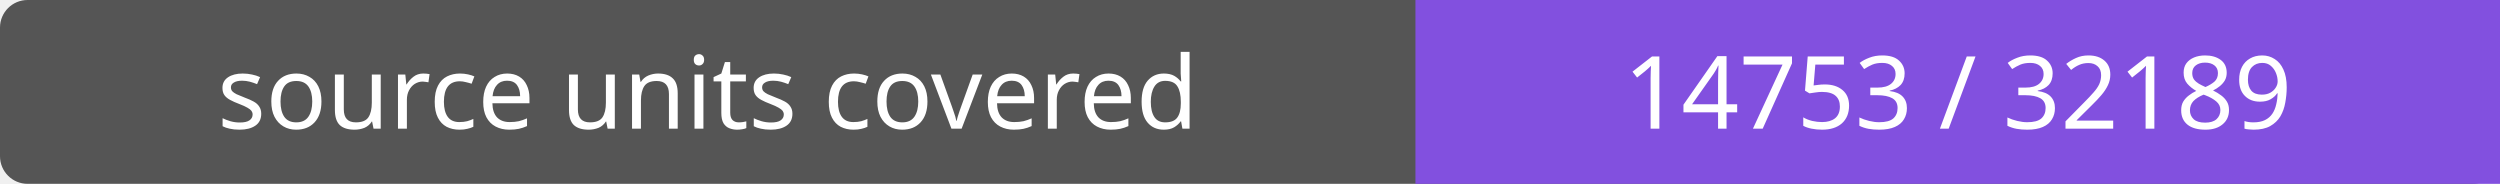
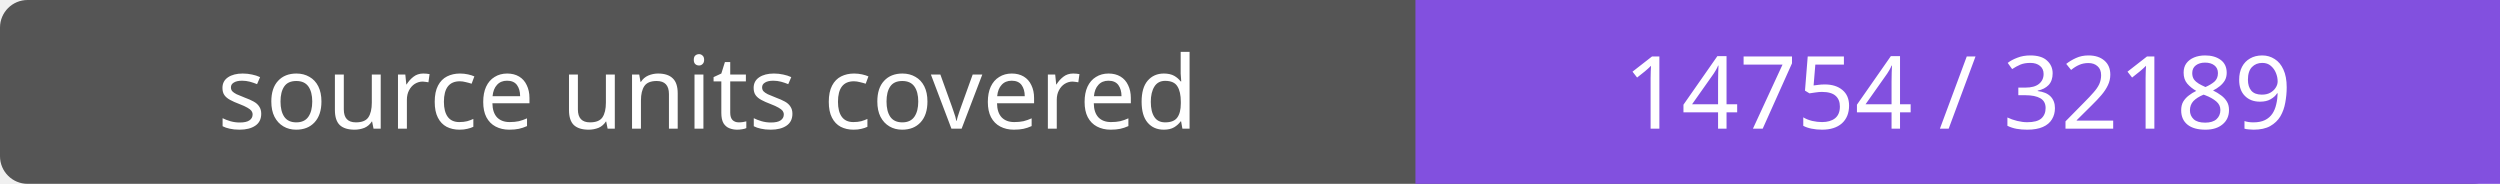
- <svg xmlns="http://www.w3.org/2000/svg" width="272" height="20" role="img" aria-label="source units covered: 14753 / 32189">
+ <svg xmlns="http://www.w3.org/2000/svg" width="272" height="20" role="img" aria-label="source units covered: 14754 / 32189">
  <rect width="272" height="20" rx="3" fill="#555" />
  <path fill="#8250df" d="M154 0h118v20H154z" />
  <g fill="#fff" text-anchor="middle" font-family="Verdana,sans-serif" font-size="11">
    <text x="77.0" y="14">source units covered</text>
-     <text x="213.0" y="14">14753 / 32189</text>
+     <text x="213.0" y="14">14754 / 32189</text>
  </g>
</svg>
